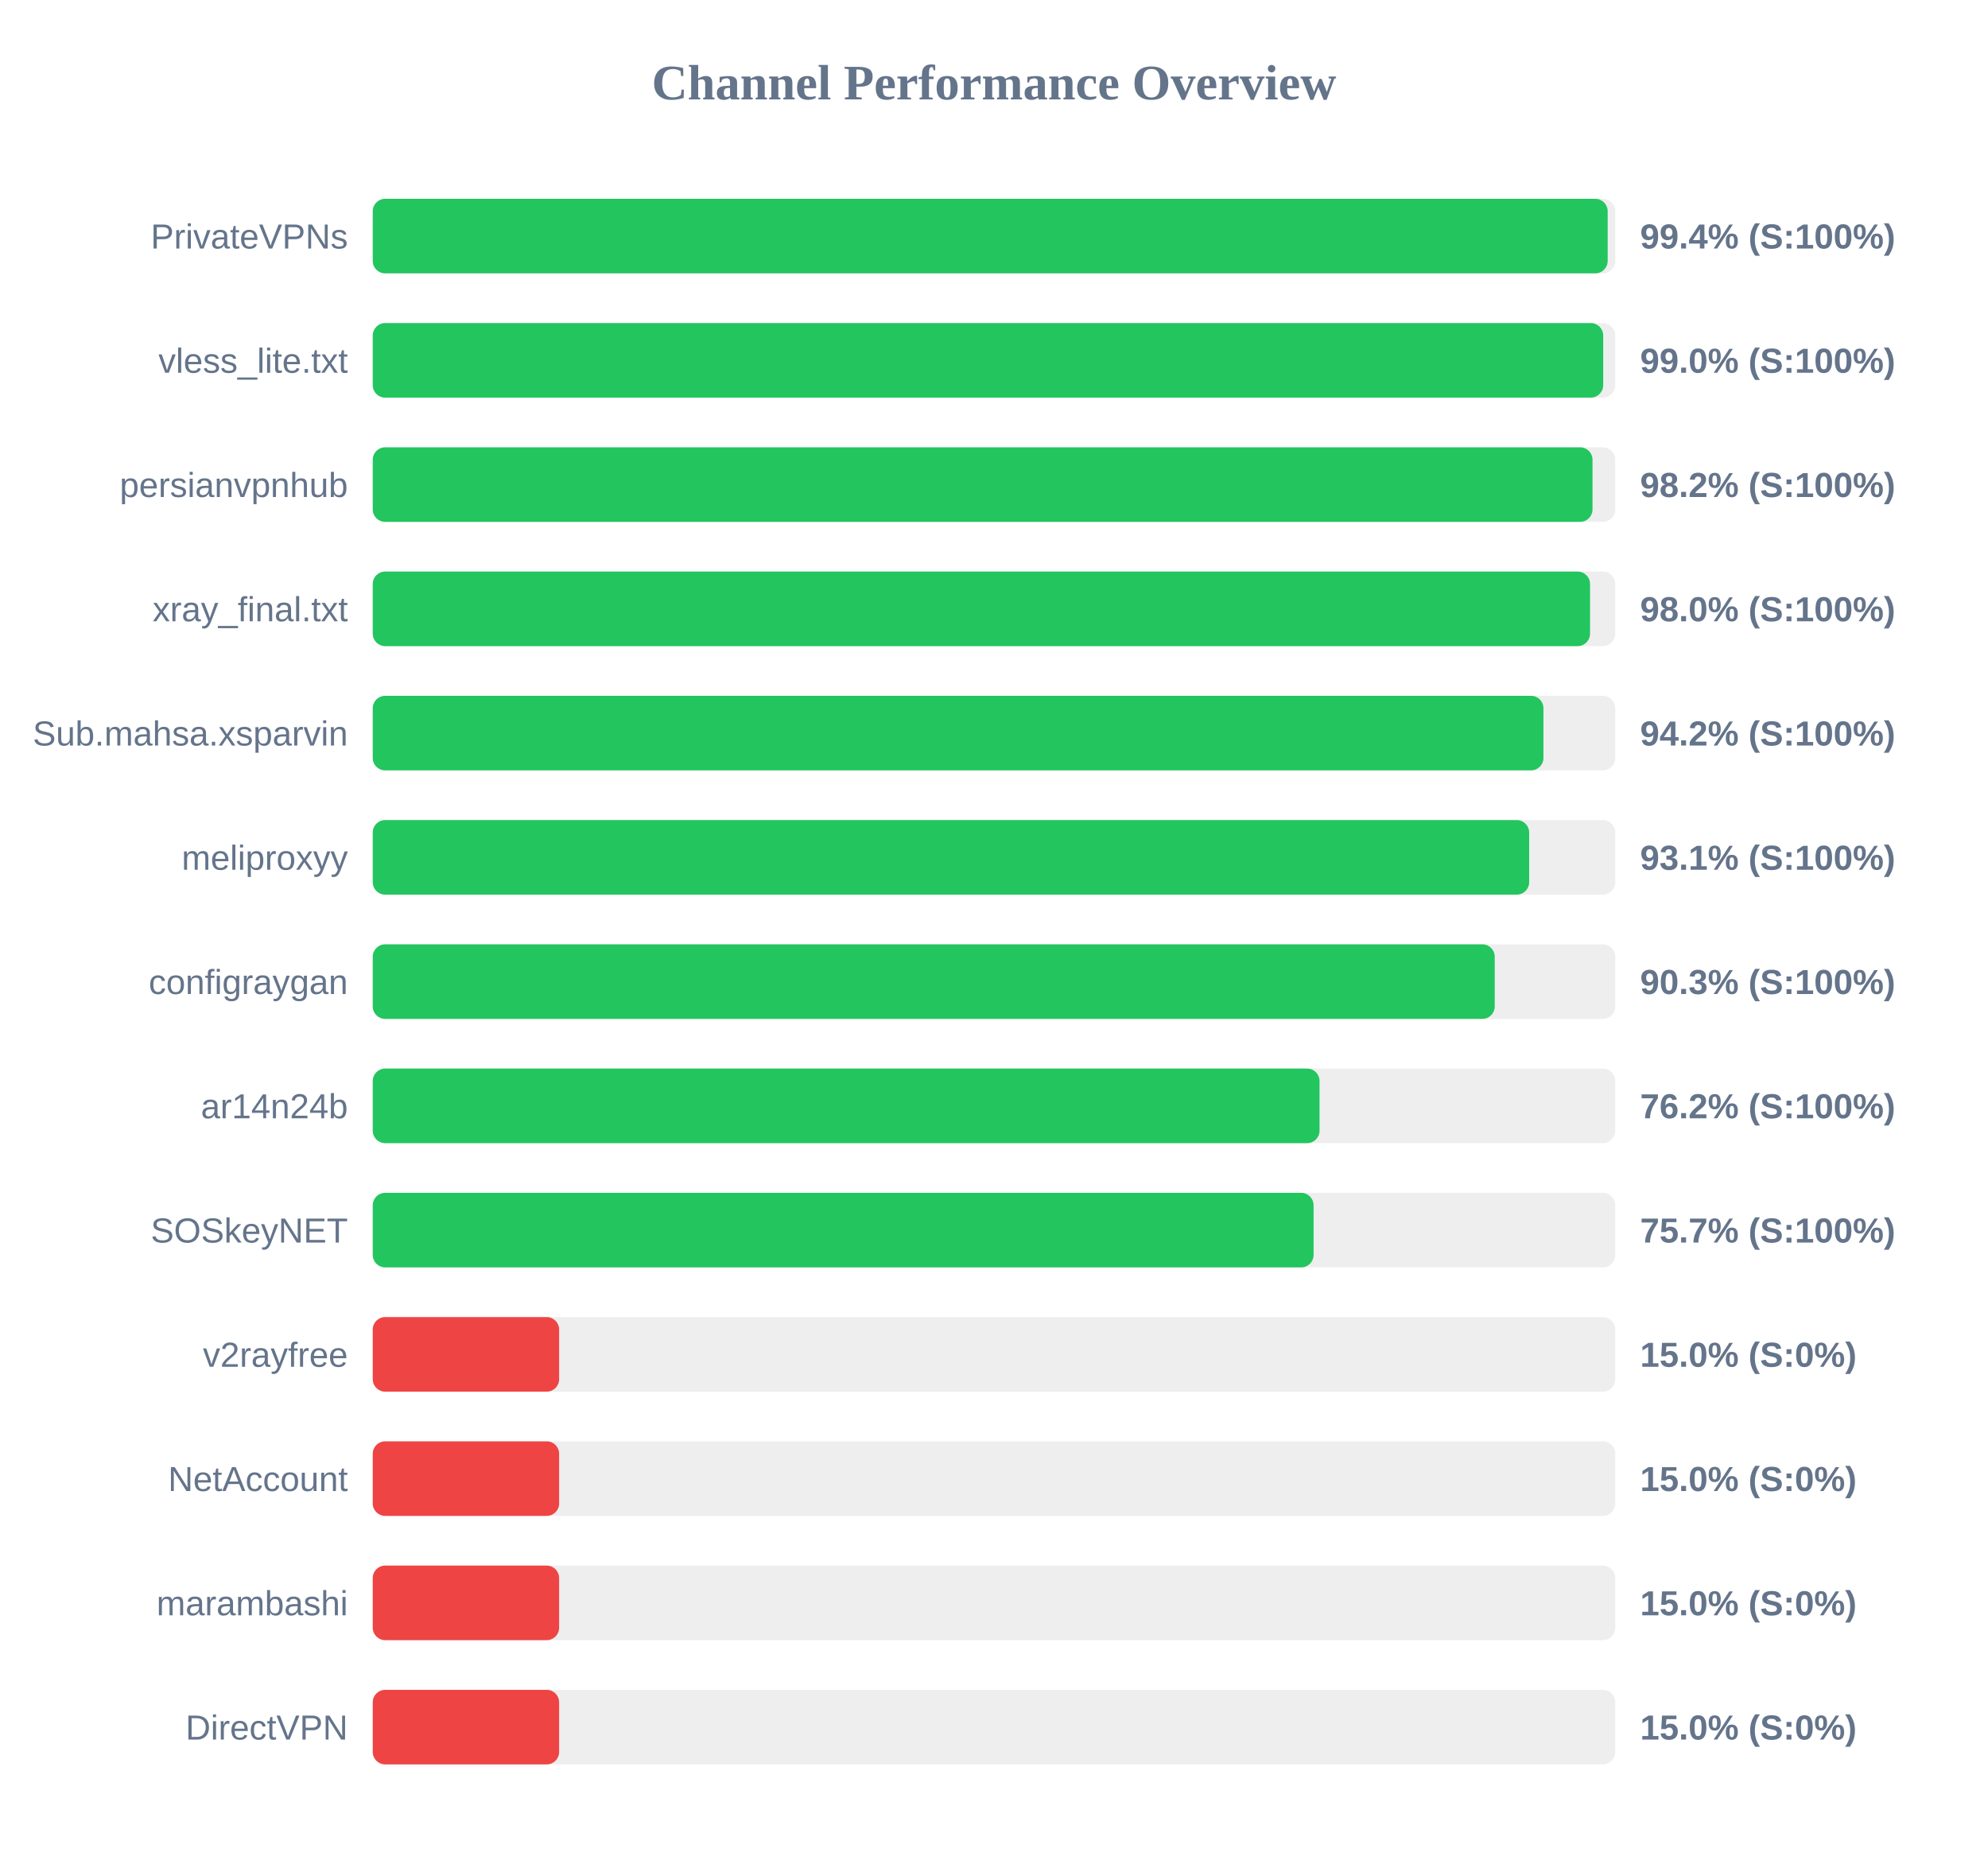
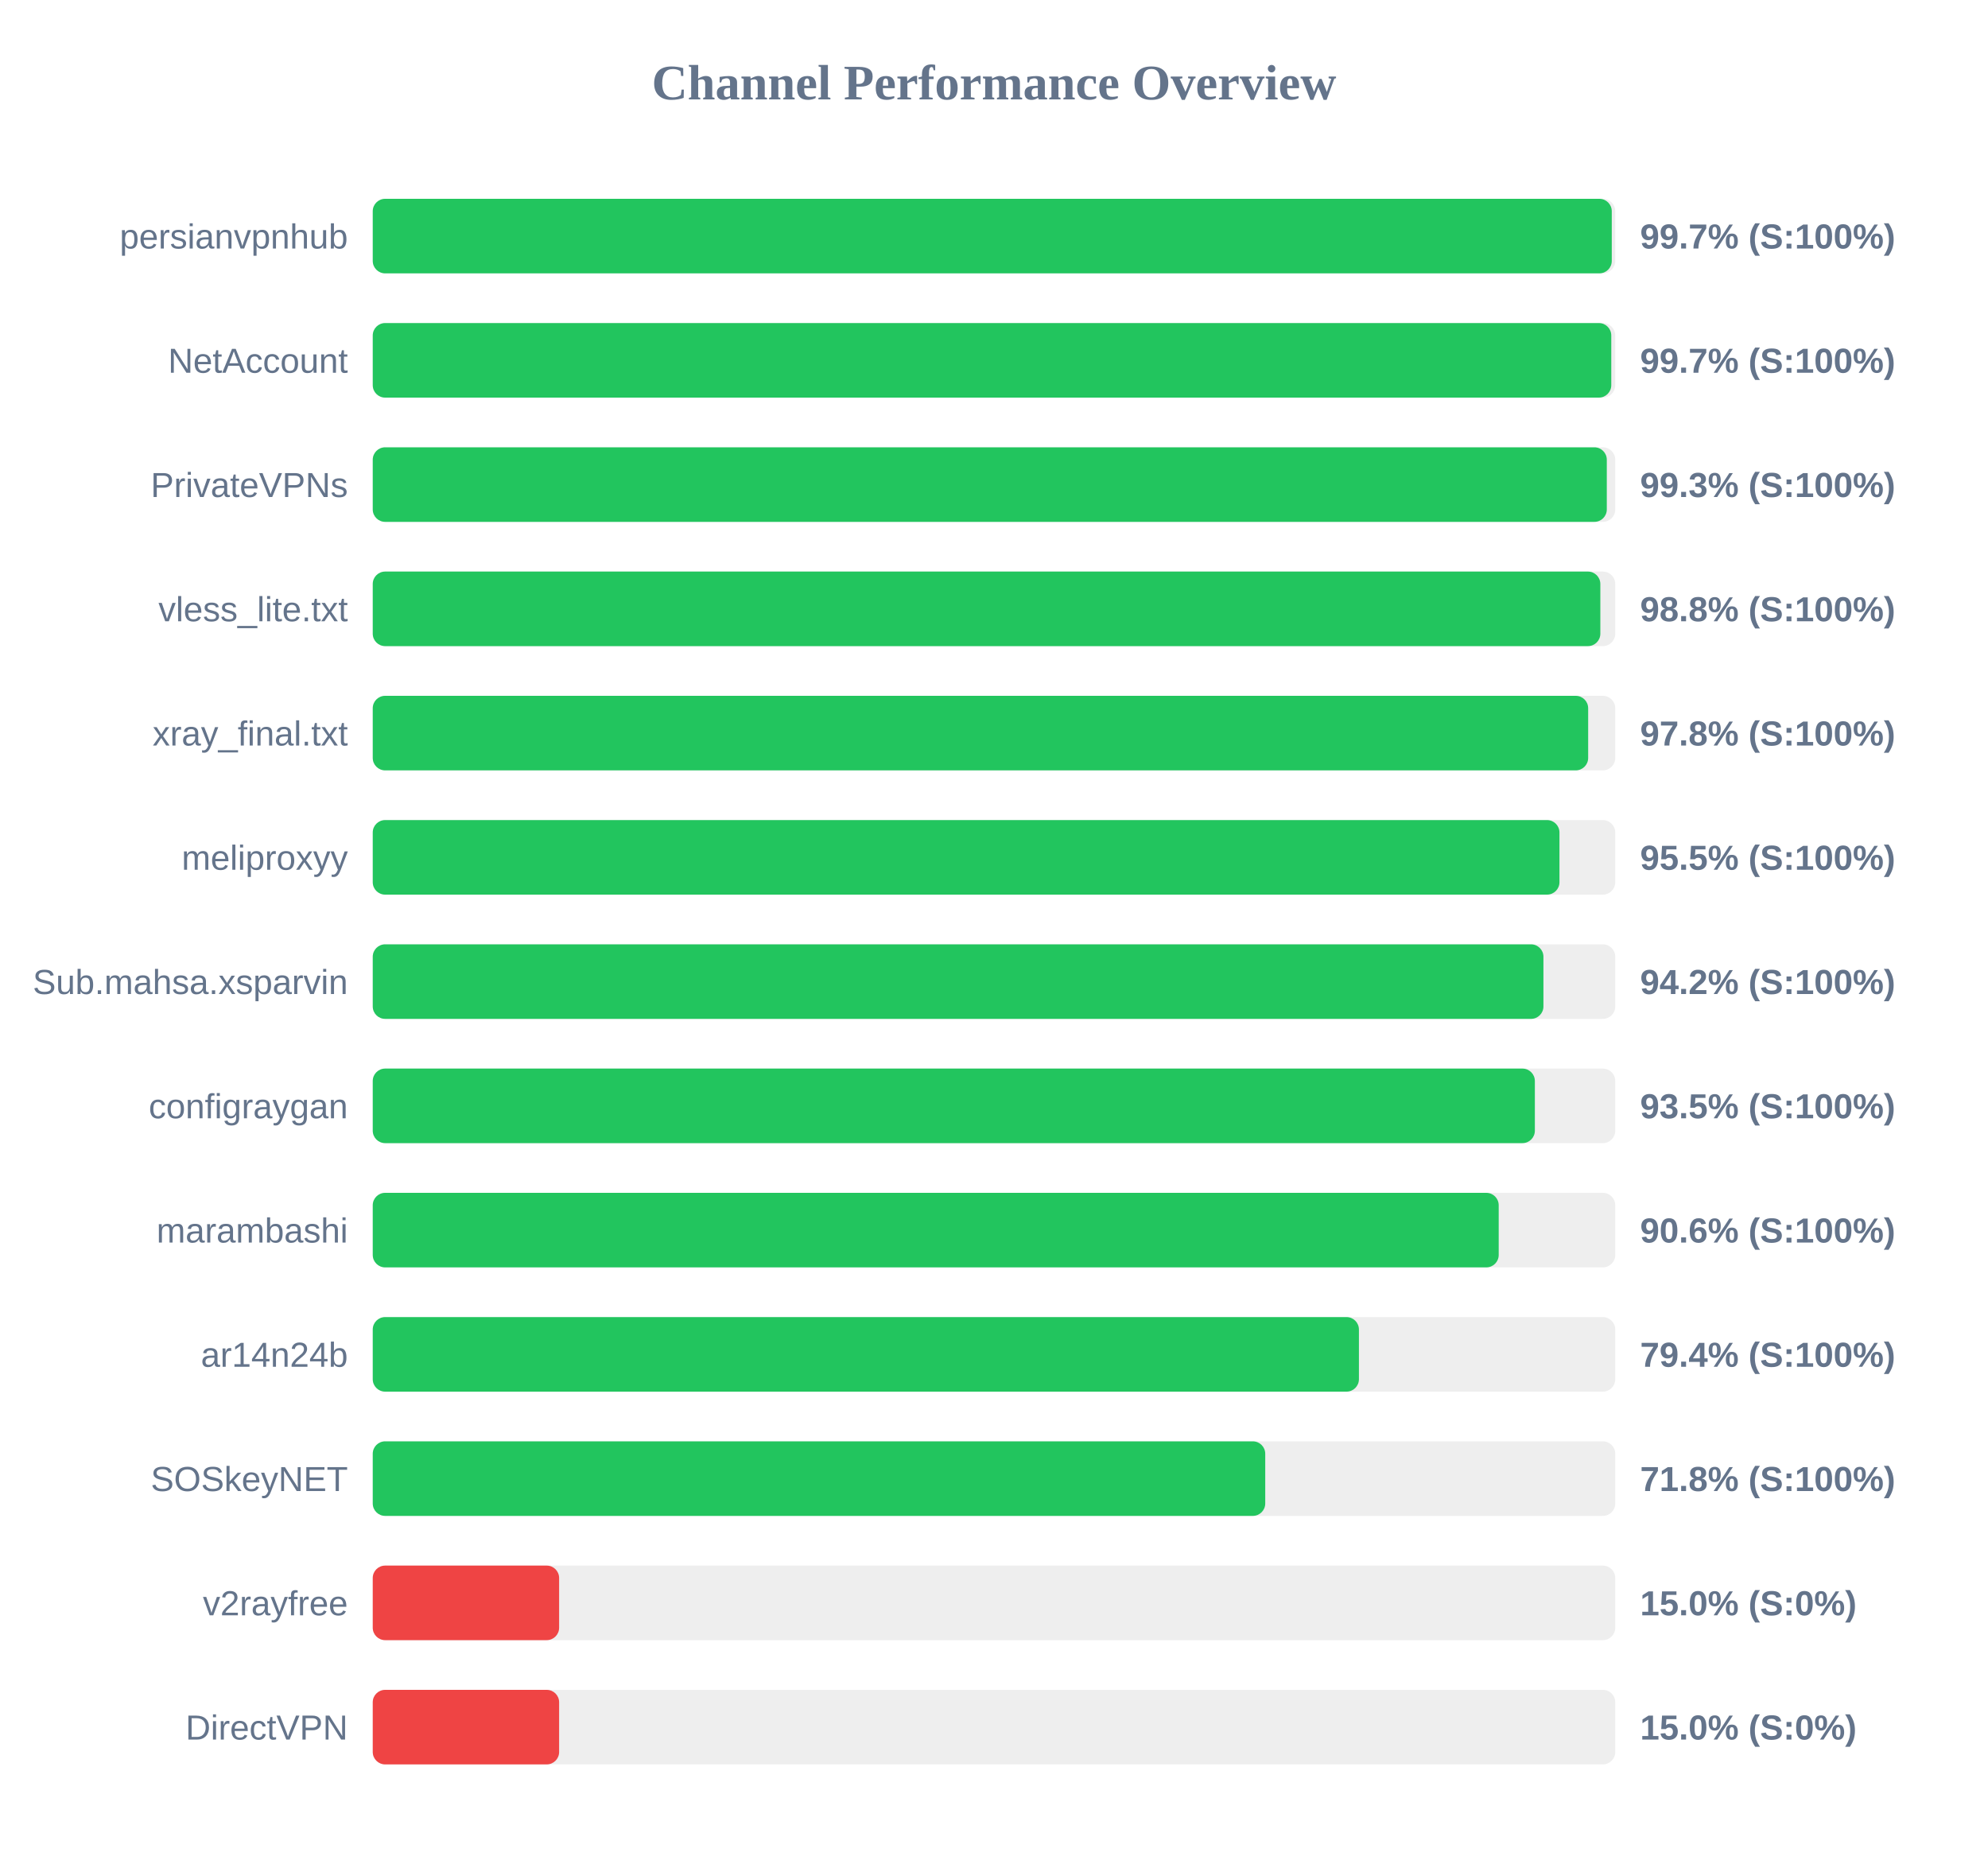
<svg xmlns="http://www.w3.org/2000/svg" width="800" height="750" version="1.1">
  <style>
        .row { font: 14px Arial; fill: #64748b; }
        .score { font: bold 14px Arial; fill: #64748b; }
    </style>
  <text x="400" y="40" text-anchor="middle" font-size="20px" font-weight="bold" fill="#64748b">Channel Performance Overview</text>
  <rect x="150" y="80" width="500" height="30" fill="#eee" rx="5" />
-   <rect x="150" y="80" width="496.95" height="30" fill="#22c55e" rx="5" />
-   <text x="140" y="100" text-anchor="end" class="row">PrivateVPNs</text>
-   <text x="660" y="100" text-anchor="start" class="score">99.4% (S:100%)</text>
+   <rect x="150" y="80" width="498.6" height="30" fill="#22c55e" rx="5" />
+   <text x="140" y="100" text-anchor="end" class="row">persianvpnhub</text>
+   <text x="660" y="100" text-anchor="start" class="score">99.7% (S:100%)</text>
  <rect x="150" y="130" width="500" height="30" fill="#eee" rx="5" />
-   <rect x="150" y="130" width="495.15" height="30" fill="#22c55e" rx="5" />
-   <text x="140" y="150" text-anchor="end" class="row">vless_lite.txt</text>
-   <text x="660" y="150" text-anchor="start" class="score">99.0% (S:100%)</text>
+   <rect x="150" y="130" width="498.4" height="30" fill="#22c55e" rx="5" />
+   <text x="140" y="150" text-anchor="end" class="row">NetAccount</text>
+   <text x="660" y="150" text-anchor="start" class="score">99.7% (S:100%)</text>
  <rect x="150" y="180" width="500" height="30" fill="#eee" rx="5" />
-   <rect x="150" y="180" width="490.85" height="30" fill="#22c55e" rx="5" />
-   <text x="140" y="200" text-anchor="end" class="row">persianvpnhub</text>
-   <text x="660" y="200" text-anchor="start" class="score">98.2% (S:100%)</text>
+   <rect x="150" y="180" width="496.6" height="30" fill="#22c55e" rx="5" />
+   <text x="140" y="200" text-anchor="end" class="row">PrivateVPNs</text>
+   <text x="660" y="200" text-anchor="start" class="score">99.3% (S:100%)</text>
  <rect x="150" y="230" width="500" height="30" fill="#eee" rx="5" />
-   <rect x="150" y="230" width="489.85" height="30" fill="#22c55e" rx="5" />
-   <text x="140" y="250" text-anchor="end" class="row">xray_final.txt</text>
-   <text x="660" y="250" text-anchor="start" class="score">98.0% (S:100%)</text>
+   <rect x="150" y="230" width="494.0" height="30" fill="#22c55e" rx="5" />
+   <text x="140" y="250" text-anchor="end" class="row">vless_lite.txt</text>
+   <text x="660" y="250" text-anchor="start" class="score">98.8% (S:100%)</text>
  <rect x="150" y="280" width="500" height="30" fill="#eee" rx="5" />
-   <rect x="150" y="280" width="471.1" height="30" fill="#22c55e" rx="5" />
-   <text x="140" y="300" text-anchor="end" class="row">Sub.mahsa.xsparvin</text>
-   <text x="660" y="300" text-anchor="start" class="score">94.2% (S:100%)</text>
+   <rect x="150" y="280" width="489.1" height="30" fill="#22c55e" rx="5" />
+   <text x="140" y="300" text-anchor="end" class="row">xray_final.txt</text>
+   <text x="660" y="300" text-anchor="start" class="score">97.8% (S:100%)</text>
  <rect x="150" y="330" width="500" height="30" fill="#eee" rx="5" />
-   <rect x="150" y="330" width="465.35" height="30" fill="#22c55e" rx="5" />
+   <rect x="150" y="330" width="477.55" height="30" fill="#22c55e" rx="5" />
  <text x="140" y="350" text-anchor="end" class="row">meliproxyy</text>
-   <text x="660" y="350" text-anchor="start" class="score">93.1% (S:100%)</text>
+   <text x="660" y="350" text-anchor="start" class="score">95.5% (S:100%)</text>
  <rect x="150" y="380" width="500" height="30" fill="#eee" rx="5" />
-   <rect x="150" y="380" width="451.5" height="30" fill="#22c55e" rx="5" />
-   <text x="140" y="400" text-anchor="end" class="row">configraygan</text>
-   <text x="660" y="400" text-anchor="start" class="score">90.3% (S:100%)</text>
+   <rect x="150" y="380" width="471.1" height="30" fill="#22c55e" rx="5" />
+   <text x="140" y="400" text-anchor="end" class="row">Sub.mahsa.xsparvin</text>
+   <text x="660" y="400" text-anchor="start" class="score">94.2% (S:100%)</text>
  <rect x="150" y="430" width="500" height="30" fill="#eee" rx="5" />
-   <rect x="150" y="430" width="381.0" height="30" fill="#22c55e" rx="5" />
-   <text x="140" y="450" text-anchor="end" class="row">ar14n24b</text>
-   <text x="660" y="450" text-anchor="start" class="score">76.2% (S:100%)</text>
+   <rect x="150" y="430" width="467.65" height="30" fill="#22c55e" rx="5" />
+   <text x="140" y="450" text-anchor="end" class="row">configraygan</text>
+   <text x="660" y="450" text-anchor="start" class="score">93.5% (S:100%)</text>
  <rect x="150" y="480" width="500" height="30" fill="#eee" rx="5" />
-   <rect x="150" y="480" width="378.6" height="30" fill="#22c55e" rx="5" />
-   <text x="140" y="500" text-anchor="end" class="row">SOSkeyNET</text>
-   <text x="660" y="500" text-anchor="start" class="score">75.7% (S:100%)</text>
+   <rect x="150" y="480" width="453.1" height="30" fill="#22c55e" rx="5" />
+   <text x="140" y="500" text-anchor="end" class="row">marambashi</text>
+   <text x="660" y="500" text-anchor="start" class="score">90.6% (S:100%)</text>
  <rect x="150" y="530" width="500" height="30" fill="#eee" rx="5" />
-   <rect x="150" y="530" width="75.0" height="30" fill="#ef4444" rx="5" />
-   <text x="140" y="550" text-anchor="end" class="row">v2rayfree</text>
-   <text x="660" y="550" text-anchor="start" class="score">15.0% (S:0%)</text>
+   <rect x="150" y="530" width="396.85" height="30" fill="#22c55e" rx="5" />
+   <text x="140" y="550" text-anchor="end" class="row">ar14n24b</text>
+   <text x="660" y="550" text-anchor="start" class="score">79.4% (S:100%)</text>
  <rect x="150" y="580" width="500" height="30" fill="#eee" rx="5" />
-   <rect x="150" y="580" width="75.0" height="30" fill="#ef4444" rx="5" />
-   <text x="140" y="600" text-anchor="end" class="row">NetAccount</text>
-   <text x="660" y="600" text-anchor="start" class="score">15.0% (S:0%)</text>
+   <rect x="150" y="580" width="359.15" height="30" fill="#22c55e" rx="5" />
+   <text x="140" y="600" text-anchor="end" class="row">SOSkeyNET</text>
+   <text x="660" y="600" text-anchor="start" class="score">71.8% (S:100%)</text>
  <rect x="150" y="630" width="500" height="30" fill="#eee" rx="5" />
  <rect x="150" y="630" width="75.0" height="30" fill="#ef4444" rx="5" />
-   <text x="140" y="650" text-anchor="end" class="row">marambashi</text>
+   <text x="140" y="650" text-anchor="end" class="row">v2rayfree</text>
  <text x="660" y="650" text-anchor="start" class="score">15.0% (S:0%)</text>
  <rect x="150" y="680" width="500" height="30" fill="#eee" rx="5" />
  <rect x="150" y="680" width="75.0" height="30" fill="#ef4444" rx="5" />
  <text x="140" y="700" text-anchor="end" class="row">DirectVPN</text>
  <text x="660" y="700" text-anchor="start" class="score">15.0% (S:0%)</text>
</svg>
